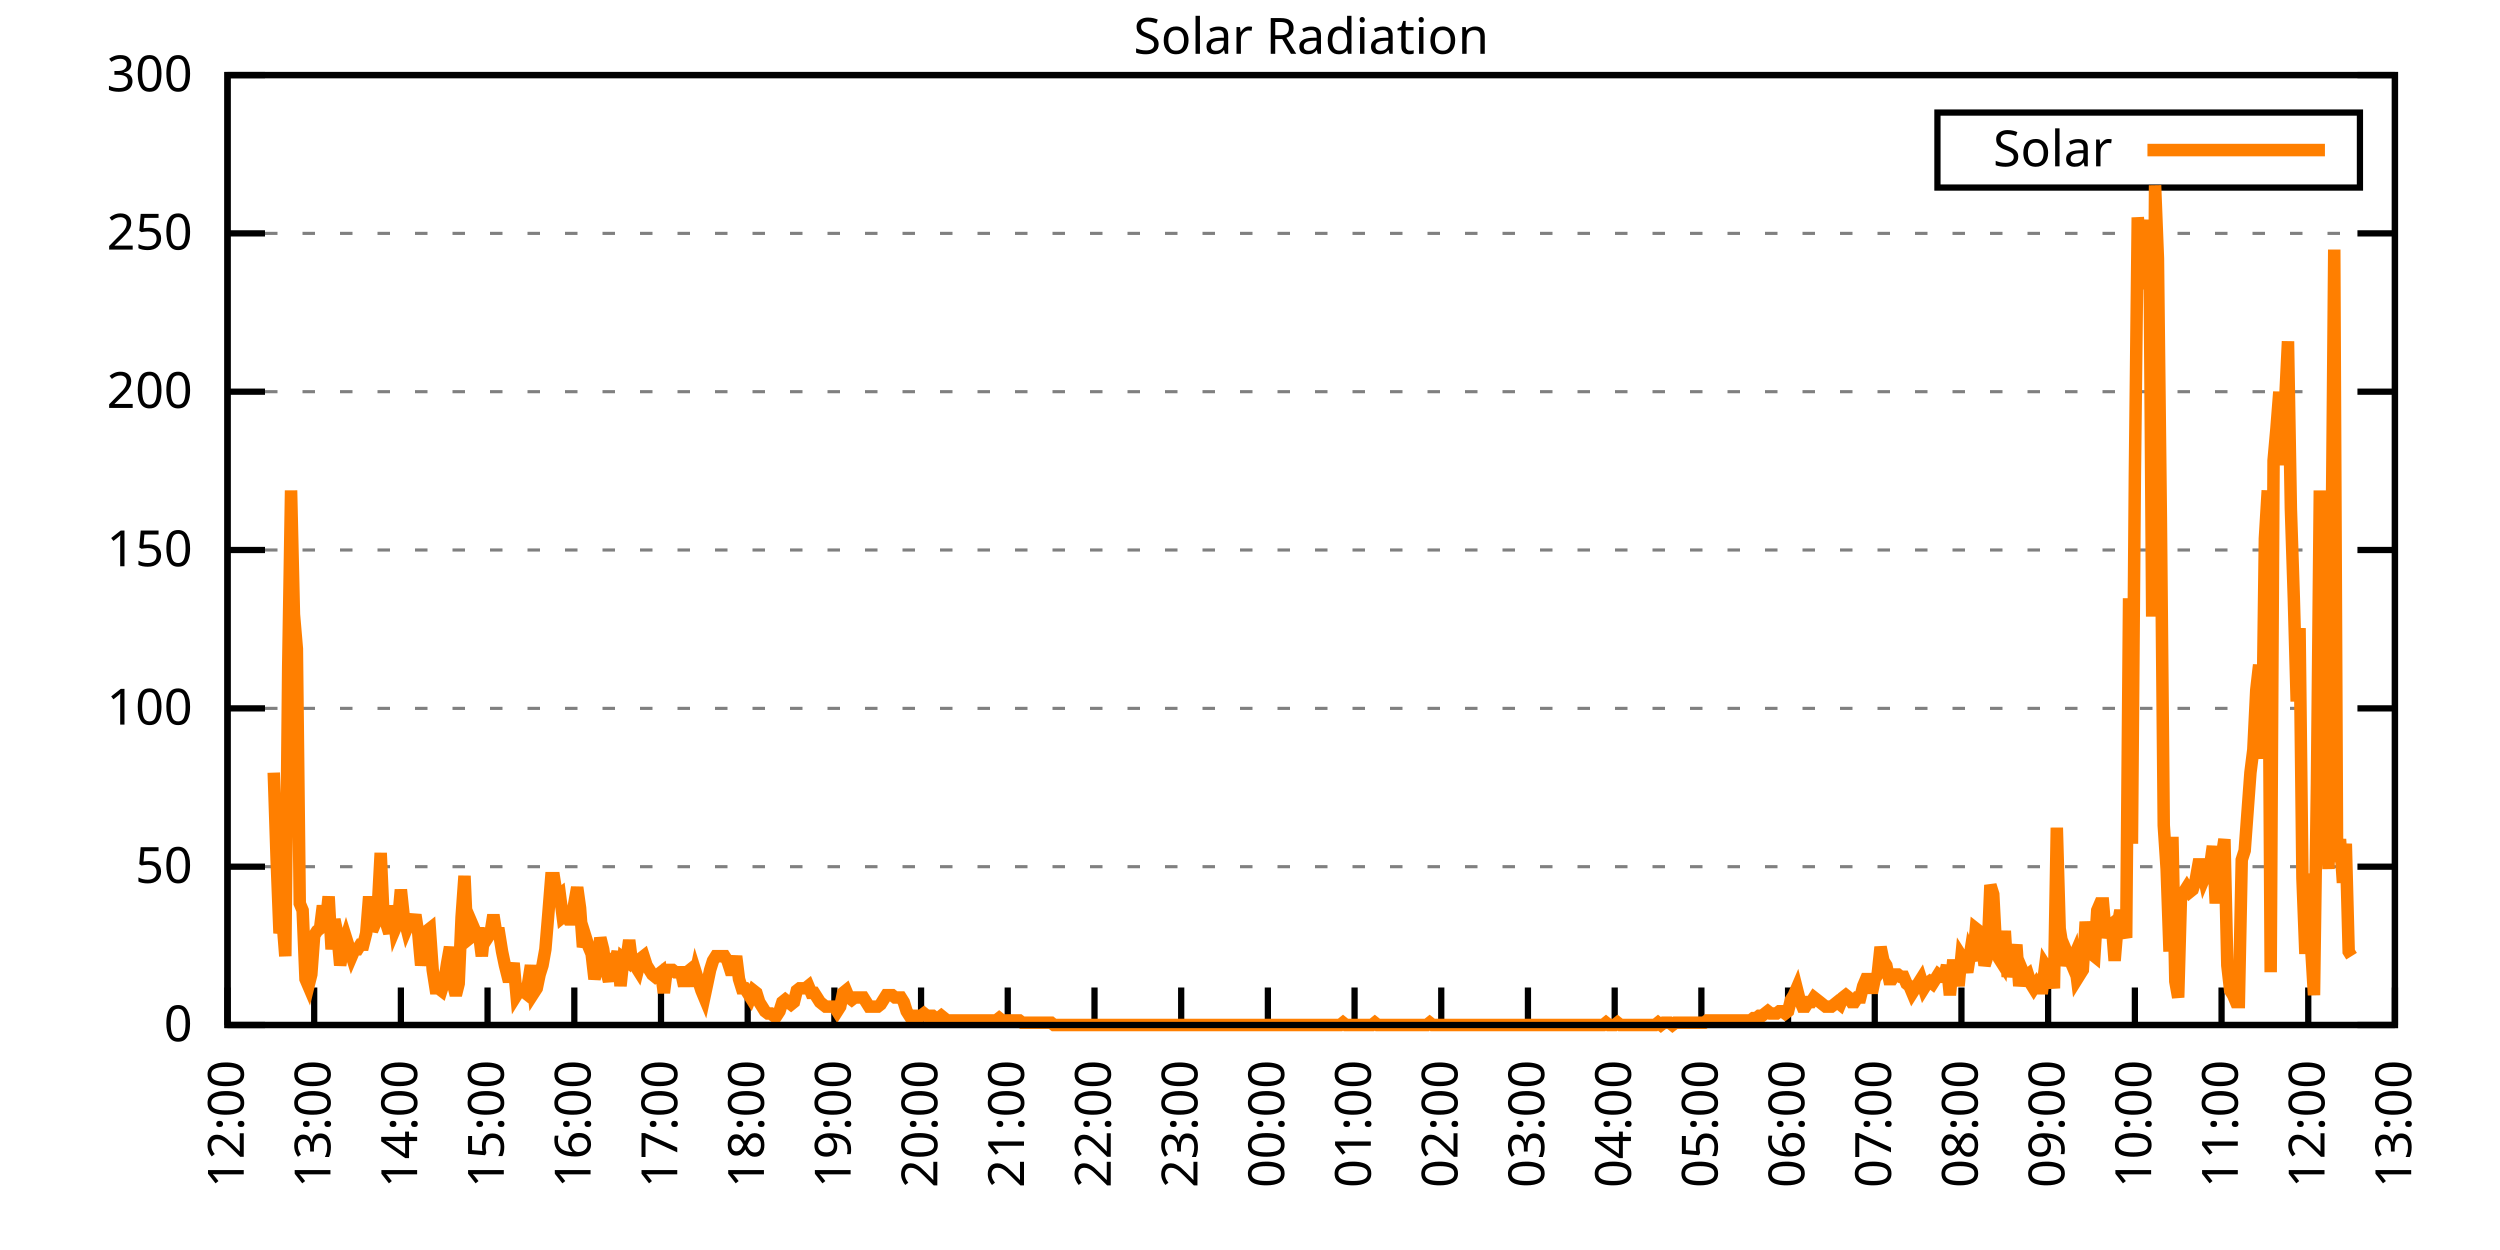
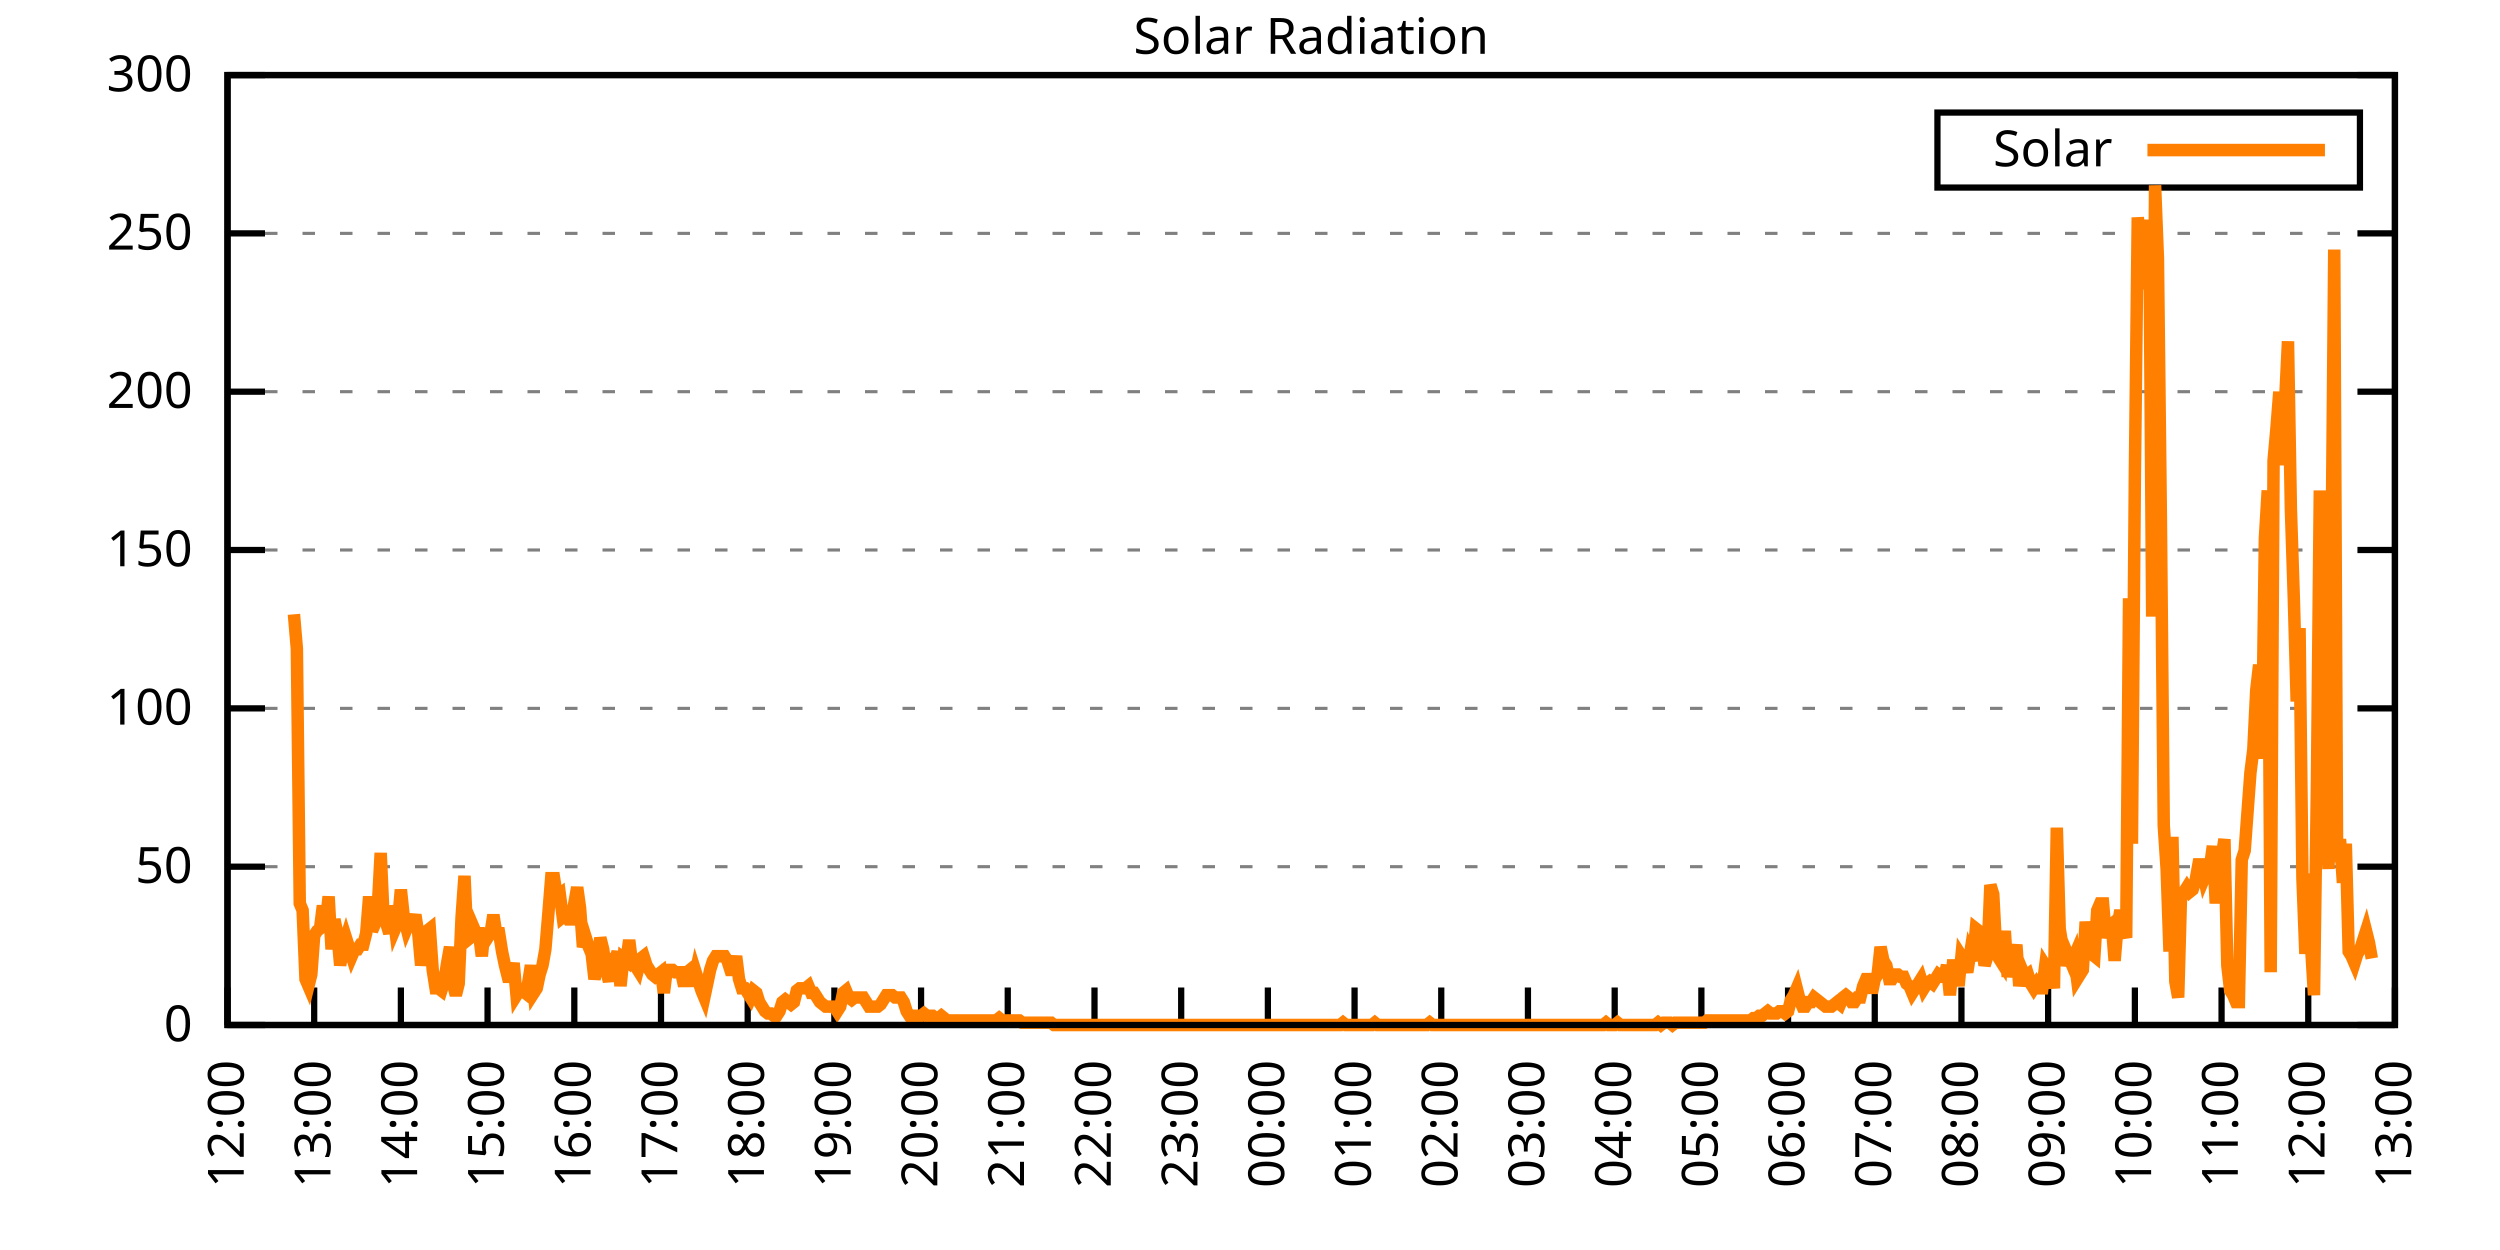
<svg xmlns="http://www.w3.org/2000/svg" xmlns:xlink="http://www.w3.org/1999/xlink" width="400" height="200" viewBox="0 0 400 200">
  <g id="gnuplot_canvas">
    <rect x="0" y="0" width="400" height="200" fill="none" />
    <defs>
      <circle id="gpDot" r="0.5" stroke-width="0.5" stroke="currentColor" />
      <path id="gpPt0" stroke-width="0.333" stroke="currentColor" d="M-1,0 h2 M0,-1 v2" />
      <path id="gpPt1" stroke-width="0.333" stroke="currentColor" d="M-1,-1 L1,1 M1,-1 L-1,1" />
      <path id="gpPt2" stroke-width="0.333" stroke="currentColor" d="M-1,0 L1,0 M0,-1 L0,1 M-1,-1 L1,1 M-1,1 L1,-1" />
      <rect id="gpPt3" stroke-width="0.333" stroke="currentColor" x="-1" y="-1" width="2" height="2" />
      <rect id="gpPt4" stroke-width="0.333" stroke="currentColor" fill="currentColor" x="-1" y="-1" width="2" height="2" />
      <circle id="gpPt5" stroke-width="0.333" stroke="currentColor" cx="0" cy="0" r="1" />
      <use xlink:href="#gpPt5" id="gpPt6" fill="currentColor" stroke="none" />
      <path id="gpPt7" stroke-width="0.333" stroke="currentColor" d="M0,-1.33 L-1.33,0.67 L1.33,0.67 z" />
      <use xlink:href="#gpPt7" id="gpPt8" fill="currentColor" stroke="none" />
      <use xlink:href="#gpPt7" id="gpPt9" stroke="currentColor" transform="rotate(180)" />
      <use xlink:href="#gpPt9" id="gpPt10" fill="currentColor" stroke="none" />
      <use xlink:href="#gpPt3" id="gpPt11" stroke="currentColor" transform="rotate(45)" />
      <use xlink:href="#gpPt11" id="gpPt12" fill="currentColor" stroke="none" />
      <path id="gpPt13" stroke-width="0.333" stroke="currentColor" d="M0,1.330 L1.265,0.411 L0.782,-1.067 L-0.782,-1.076 L-1.265,0.411 z" />
      <use xlink:href="#gpPt13" id="gpPt14" fill="currentColor" stroke="none" />
      <filter id="textbox" filterUnits="objectBoundingBox" x="0" y="0" height="1" width="1">
        <feFlood flood-color="white" flood-opacity="1" result="bgnd" />
        <feComposite in="SourceGraphic" in2="bgnd" operator="atop" />
      </filter>
      <filter id="greybox" filterUnits="objectBoundingBox" x="0" y="0" height="1" width="1">
        <feFlood flood-color="lightgrey" flood-opacity="1" result="grey" />
        <feComposite in="SourceGraphic" in2="grey" operator="atop" />
      </filter>
    </defs>
    <g fill="none" color="white" stroke="currentColor" stroke-width="1.00" stroke-linecap="butt" stroke-linejoin="miter">
</g>
    <g fill="none" color="black" stroke="currentColor" stroke-width="1.00" stroke-linecap="butt" stroke-linejoin="miter">
      <g stroke="none" shape-rendering="crispEdges">
        <polygon fill="rgb(255, 255, 255)" points="36.40,164.00 383.18,164.00 383.18,12.02 36.40,12.02 " />
      </g>
    </g>
    <g fill="none" color="black" stroke="currentColor" stroke-width="1.00" stroke-linecap="butt" stroke-linejoin="miter">
</g>
    <g fill="none" color="black" stroke="black" stroke-width="0.50" stroke-linecap="butt" stroke-linejoin="miter">
</g>
    <g fill="none" color="gray" stroke="currentColor" stroke-width="0.50" stroke-linecap="butt" stroke-linejoin="miter">
      <path stroke="gray" stroke-dasharray="2,4" class="gridline" d="M36.40,164.00 L383.19,164.00  " />
    </g>
    <g fill="none" color="gray" stroke="gray" stroke-width="1.00" stroke-linecap="butt" stroke-linejoin="miter">
</g>
    <g fill="none" color="black" stroke="currentColor" stroke-width="1.00" stroke-linecap="butt" stroke-linejoin="miter">
      <path stroke="black" d="M36.40,164.00 L42.40,164.00 M383.19,164.00 L377.19,164.00  " />
      <g transform="translate(30.80,166.60)" stroke="none" fill="black" font-family="Sans" font-size="8.00" text-anchor="end">
        <text>
          <tspan font-family="Sans"> 0</tspan>
        </text>
      </g>
    </g>
    <g fill="none" color="black" stroke="currentColor" stroke-width="1.00" stroke-linecap="butt" stroke-linejoin="miter">
</g>
    <g fill="none" color="black" stroke="black" stroke-width="0.50" stroke-linecap="butt" stroke-linejoin="miter">
</g>
    <g fill="none" color="gray" stroke="currentColor" stroke-width="0.50" stroke-linecap="butt" stroke-linejoin="miter">
      <path stroke="gray" stroke-dasharray="2,4" class="gridline" d="M36.40,138.67 L383.19,138.67  " />
    </g>
    <g fill="none" color="gray" stroke="gray" stroke-width="1.00" stroke-linecap="butt" stroke-linejoin="miter">
</g>
    <g fill="none" color="black" stroke="currentColor" stroke-width="1.00" stroke-linecap="butt" stroke-linejoin="miter">
      <path stroke="black" d="M36.40,138.67 L42.40,138.67 M383.19,138.67 L377.19,138.67  " />
      <g transform="translate(30.80,141.27)" stroke="none" fill="black" font-family="Sans" font-size="8.00" text-anchor="end">
        <text>
          <tspan font-family="Sans"> 50</tspan>
        </text>
      </g>
    </g>
    <g fill="none" color="black" stroke="currentColor" stroke-width="1.00" stroke-linecap="butt" stroke-linejoin="miter">
</g>
    <g fill="none" color="black" stroke="black" stroke-width="0.50" stroke-linecap="butt" stroke-linejoin="miter">
</g>
    <g fill="none" color="gray" stroke="currentColor" stroke-width="0.50" stroke-linecap="butt" stroke-linejoin="miter">
      <path stroke="gray" stroke-dasharray="2,4" class="gridline" d="M36.40,113.34 L383.19,113.34  " />
    </g>
    <g fill="none" color="gray" stroke="gray" stroke-width="1.00" stroke-linecap="butt" stroke-linejoin="miter">
</g>
    <g fill="none" color="black" stroke="currentColor" stroke-width="1.00" stroke-linecap="butt" stroke-linejoin="miter">
      <path stroke="black" d="M36.40,113.34 L42.40,113.34 M383.19,113.34 L377.19,113.34  " />
      <g transform="translate(30.80,115.94)" stroke="none" fill="black" font-family="Sans" font-size="8.00" text-anchor="end">
        <text>
          <tspan font-family="Sans"> 100</tspan>
        </text>
      </g>
    </g>
    <g fill="none" color="black" stroke="currentColor" stroke-width="1.00" stroke-linecap="butt" stroke-linejoin="miter">
</g>
    <g fill="none" color="black" stroke="black" stroke-width="0.50" stroke-linecap="butt" stroke-linejoin="miter">
</g>
    <g fill="none" color="gray" stroke="currentColor" stroke-width="0.50" stroke-linecap="butt" stroke-linejoin="miter">
      <path stroke="gray" stroke-dasharray="2,4" class="gridline" d="M36.40,88.00 L383.19,88.00  " />
    </g>
    <g fill="none" color="gray" stroke="gray" stroke-width="1.00" stroke-linecap="butt" stroke-linejoin="miter">
</g>
    <g fill="none" color="black" stroke="currentColor" stroke-width="1.00" stroke-linecap="butt" stroke-linejoin="miter">
      <path stroke="black" d="M36.40,88.00 L42.40,88.00 M383.19,88.00 L377.19,88.00  " />
      <g transform="translate(30.80,90.60)" stroke="none" fill="black" font-family="Sans" font-size="8.00" text-anchor="end">
        <text>
          <tspan font-family="Sans"> 150</tspan>
        </text>
      </g>
    </g>
    <g fill="none" color="black" stroke="currentColor" stroke-width="1.00" stroke-linecap="butt" stroke-linejoin="miter">
</g>
    <g fill="none" color="black" stroke="black" stroke-width="0.50" stroke-linecap="butt" stroke-linejoin="miter">
</g>
    <g fill="none" color="gray" stroke="currentColor" stroke-width="0.50" stroke-linecap="butt" stroke-linejoin="miter">
      <path stroke="gray" stroke-dasharray="2,4" class="gridline" d="M36.40,62.67 L383.19,62.67  " />
    </g>
    <g fill="none" color="gray" stroke="gray" stroke-width="1.00" stroke-linecap="butt" stroke-linejoin="miter">
</g>
    <g fill="none" color="black" stroke="currentColor" stroke-width="1.00" stroke-linecap="butt" stroke-linejoin="miter">
      <path stroke="black" d="M36.40,62.67 L42.40,62.67 M383.19,62.67 L377.19,62.67  " />
      <g transform="translate(30.80,65.27)" stroke="none" fill="black" font-family="Sans" font-size="8.00" text-anchor="end">
        <text>
          <tspan font-family="Sans"> 200</tspan>
        </text>
      </g>
    </g>
    <g fill="none" color="black" stroke="currentColor" stroke-width="1.00" stroke-linecap="butt" stroke-linejoin="miter">
</g>
    <g fill="none" color="black" stroke="black" stroke-width="0.50" stroke-linecap="butt" stroke-linejoin="miter">
</g>
    <g fill="none" color="gray" stroke="currentColor" stroke-width="0.50" stroke-linecap="butt" stroke-linejoin="miter">
      <path stroke="gray" stroke-dasharray="2,4" class="gridline" d="M36.40,37.34 L383.19,37.34  " />
    </g>
    <g fill="none" color="gray" stroke="gray" stroke-width="1.00" stroke-linecap="butt" stroke-linejoin="miter">
</g>
    <g fill="none" color="black" stroke="currentColor" stroke-width="1.00" stroke-linecap="butt" stroke-linejoin="miter">
      <path stroke="black" d="M36.40,37.34 L42.40,37.34 M383.19,37.34 L377.19,37.34  " />
      <g transform="translate(30.80,39.94)" stroke="none" fill="black" font-family="Sans" font-size="8.00" text-anchor="end">
        <text>
          <tspan font-family="Sans"> 250</tspan>
        </text>
      </g>
    </g>
    <g fill="none" color="black" stroke="currentColor" stroke-width="1.00" stroke-linecap="butt" stroke-linejoin="miter">
</g>
    <g fill="none" color="black" stroke="black" stroke-width="0.50" stroke-linecap="butt" stroke-linejoin="miter">
</g>
    <g fill="none" color="gray" stroke="currentColor" stroke-width="0.50" stroke-linecap="butt" stroke-linejoin="miter">
      <path stroke="gray" stroke-dasharray="2,4" class="gridline" d="M36.40,12.01 L383.19,12.01  " />
    </g>
    <g fill="none" color="gray" stroke="gray" stroke-width="1.00" stroke-linecap="butt" stroke-linejoin="miter">
</g>
    <g fill="none" color="black" stroke="currentColor" stroke-width="1.00" stroke-linecap="butt" stroke-linejoin="miter">
      <path stroke="black" d="M36.40,12.01 L42.40,12.01 M383.19,12.01 L377.19,12.01  " />
      <g transform="translate(30.80,14.61)" stroke="none" fill="black" font-family="Sans" font-size="8.00" text-anchor="end">
        <text>
          <tspan font-family="Sans"> 300</tspan>
        </text>
      </g>
    </g>
    <g fill="none" color="black" stroke="currentColor" stroke-width="1.00" stroke-linecap="butt" stroke-linejoin="miter">
      <path stroke="black" d="M36.40,164.00 L36.40,158.00  " />
      <g transform="translate(39.00,169.60) rotate(270.00)" stroke="none" fill="black" font-family="Sans" font-size="8.00" text-anchor="end">
        <text>
          <tspan font-family="Sans">12:00</tspan>
        </text>
      </g>
    </g>
    <g fill="none" color="black" stroke="currentColor" stroke-width="1.00" stroke-linecap="butt" stroke-linejoin="miter">
      <path stroke="black" d="M50.27,164.00 L50.27,158.00  " />
      <g transform="translate(52.87,169.60) rotate(270.00)" stroke="none" fill="black" font-family="Sans" font-size="8.00" text-anchor="end">
        <text>
          <tspan font-family="Sans">13:00</tspan>
        </text>
      </g>
    </g>
    <g fill="none" color="black" stroke="currentColor" stroke-width="1.00" stroke-linecap="butt" stroke-linejoin="miter">
      <path stroke="black" d="M64.14,164.00 L64.14,158.00  " />
      <g transform="translate(66.74,169.60) rotate(270.00)" stroke="none" fill="black" font-family="Sans" font-size="8.00" text-anchor="end">
        <text>
          <tspan font-family="Sans">14:00</tspan>
        </text>
      </g>
    </g>
    <g fill="none" color="black" stroke="currentColor" stroke-width="1.00" stroke-linecap="butt" stroke-linejoin="miter">
      <path stroke="black" d="M78.01,164.00 L78.01,158.00  " />
      <g transform="translate(80.61,169.60) rotate(270.00)" stroke="none" fill="black" font-family="Sans" font-size="8.00" text-anchor="end">
        <text>
          <tspan font-family="Sans">15:00</tspan>
        </text>
      </g>
    </g>
    <g fill="none" color="black" stroke="currentColor" stroke-width="1.00" stroke-linecap="butt" stroke-linejoin="miter">
      <path stroke="black" d="M91.89,164.00 L91.89,158.00  " />
      <g transform="translate(94.49,169.60) rotate(270.00)" stroke="none" fill="black" font-family="Sans" font-size="8.00" text-anchor="end">
        <text>
          <tspan font-family="Sans">16:00</tspan>
        </text>
      </g>
    </g>
    <g fill="none" color="black" stroke="currentColor" stroke-width="1.00" stroke-linecap="butt" stroke-linejoin="miter">
      <path stroke="black" d="M105.76,164.00 L105.76,158.00  " />
      <g transform="translate(108.36,169.60) rotate(270.00)" stroke="none" fill="black" font-family="Sans" font-size="8.00" text-anchor="end">
        <text>
          <tspan font-family="Sans">17:00</tspan>
        </text>
      </g>
    </g>
    <g fill="none" color="black" stroke="currentColor" stroke-width="1.00" stroke-linecap="butt" stroke-linejoin="miter">
      <path stroke="black" d="M119.63,164.00 L119.63,158.00  " />
      <g transform="translate(122.23,169.60) rotate(270.00)" stroke="none" fill="black" font-family="Sans" font-size="8.00" text-anchor="end">
        <text>
          <tspan font-family="Sans">18:00</tspan>
        </text>
      </g>
    </g>
    <g fill="none" color="black" stroke="currentColor" stroke-width="1.00" stroke-linecap="butt" stroke-linejoin="miter">
      <path stroke="black" d="M133.50,164.00 L133.50,158.00  " />
      <g transform="translate(136.10,169.60) rotate(270.00)" stroke="none" fill="black" font-family="Sans" font-size="8.00" text-anchor="end">
        <text>
          <tspan font-family="Sans">19:00</tspan>
        </text>
      </g>
    </g>
    <g fill="none" color="black" stroke="currentColor" stroke-width="1.00" stroke-linecap="butt" stroke-linejoin="miter">
      <path stroke="black" d="M147.37,164.00 L147.37,158.00  " />
      <g transform="translate(149.97,169.60) rotate(270.00)" stroke="none" fill="black" font-family="Sans" font-size="8.00" text-anchor="end">
        <text>
          <tspan font-family="Sans">20:00</tspan>
        </text>
      </g>
    </g>
    <g fill="none" color="black" stroke="currentColor" stroke-width="1.00" stroke-linecap="butt" stroke-linejoin="miter">
      <path stroke="black" d="M161.24,164.00 L161.24,158.00  " />
      <g transform="translate(163.84,169.60) rotate(270.00)" stroke="none" fill="black" font-family="Sans" font-size="8.00" text-anchor="end">
        <text>
          <tspan font-family="Sans">21:00</tspan>
        </text>
      </g>
    </g>
    <g fill="none" color="black" stroke="currentColor" stroke-width="1.00" stroke-linecap="butt" stroke-linejoin="miter">
      <path stroke="black" d="M175.12,164.00 L175.12,158.00  " />
      <g transform="translate(177.72,169.60) rotate(270.00)" stroke="none" fill="black" font-family="Sans" font-size="8.00" text-anchor="end">
        <text>
          <tspan font-family="Sans">22:00</tspan>
        </text>
      </g>
    </g>
    <g fill="none" color="black" stroke="currentColor" stroke-width="1.00" stroke-linecap="butt" stroke-linejoin="miter">
      <path stroke="black" d="M188.99,164.00 L188.99,158.00  " />
      <g transform="translate(191.59,169.60) rotate(270.00)" stroke="none" fill="black" font-family="Sans" font-size="8.00" text-anchor="end">
        <text>
          <tspan font-family="Sans">23:00</tspan>
        </text>
      </g>
    </g>
    <g fill="none" color="black" stroke="currentColor" stroke-width="1.00" stroke-linecap="butt" stroke-linejoin="miter">
      <path stroke="black" d="M202.86,164.00 L202.86,158.00  " />
      <g transform="translate(205.46,169.60) rotate(270.00)" stroke="none" fill="black" font-family="Sans" font-size="8.00" text-anchor="end">
        <text>
          <tspan font-family="Sans">00:00</tspan>
        </text>
      </g>
    </g>
    <g fill="none" color="black" stroke="currentColor" stroke-width="1.00" stroke-linecap="butt" stroke-linejoin="miter">
      <path stroke="black" d="M216.73,164.00 L216.73,158.00  " />
      <g transform="translate(219.33,169.60) rotate(270.00)" stroke="none" fill="black" font-family="Sans" font-size="8.00" text-anchor="end">
        <text>
          <tspan font-family="Sans">01:00</tspan>
        </text>
      </g>
    </g>
    <g fill="none" color="black" stroke="currentColor" stroke-width="1.00" stroke-linecap="butt" stroke-linejoin="miter">
      <path stroke="black" d="M230.60,164.00 L230.60,158.00  " />
      <g transform="translate(233.20,169.60) rotate(270.00)" stroke="none" fill="black" font-family="Sans" font-size="8.00" text-anchor="end">
        <text>
          <tspan font-family="Sans">02:00</tspan>
        </text>
      </g>
    </g>
    <g fill="none" color="black" stroke="currentColor" stroke-width="1.00" stroke-linecap="butt" stroke-linejoin="miter">
      <path stroke="black" d="M244.47,164.00 L244.47,158.00  " />
      <g transform="translate(247.07,169.60) rotate(270.00)" stroke="none" fill="black" font-family="Sans" font-size="8.00" text-anchor="end">
        <text>
          <tspan font-family="Sans">03:00</tspan>
        </text>
      </g>
    </g>
    <g fill="none" color="black" stroke="currentColor" stroke-width="1.00" stroke-linecap="butt" stroke-linejoin="miter">
      <path stroke="black" d="M258.35,164.00 L258.35,158.00  " />
      <g transform="translate(260.95,169.60) rotate(270.00)" stroke="none" fill="black" font-family="Sans" font-size="8.00" text-anchor="end">
        <text>
          <tspan font-family="Sans">04:00</tspan>
        </text>
      </g>
    </g>
    <g fill="none" color="black" stroke="currentColor" stroke-width="1.00" stroke-linecap="butt" stroke-linejoin="miter">
      <path stroke="black" d="M272.22,164.00 L272.22,158.00  " />
      <g transform="translate(274.82,169.60) rotate(270.00)" stroke="none" fill="black" font-family="Sans" font-size="8.00" text-anchor="end">
        <text>
          <tspan font-family="Sans">05:00</tspan>
        </text>
      </g>
    </g>
    <g fill="none" color="black" stroke="currentColor" stroke-width="1.00" stroke-linecap="butt" stroke-linejoin="miter">
      <path stroke="black" d="M286.09,164.00 L286.09,158.00  " />
      <g transform="translate(288.69,169.60) rotate(270.00)" stroke="none" fill="black" font-family="Sans" font-size="8.00" text-anchor="end">
        <text>
          <tspan font-family="Sans">06:00</tspan>
        </text>
      </g>
    </g>
    <g fill="none" color="black" stroke="currentColor" stroke-width="1.00" stroke-linecap="butt" stroke-linejoin="miter">
      <path stroke="black" d="M299.96,164.00 L299.96,158.00  " />
      <g transform="translate(302.56,169.60) rotate(270.00)" stroke="none" fill="black" font-family="Sans" font-size="8.00" text-anchor="end">
        <text>
          <tspan font-family="Sans">07:00</tspan>
        </text>
      </g>
    </g>
    <g fill="none" color="black" stroke="currentColor" stroke-width="1.00" stroke-linecap="butt" stroke-linejoin="miter">
      <path stroke="black" d="M313.83,164.00 L313.83,158.00  " />
      <g transform="translate(316.43,169.60) rotate(270.00)" stroke="none" fill="black" font-family="Sans" font-size="8.00" text-anchor="end">
        <text>
          <tspan font-family="Sans">08:00</tspan>
        </text>
      </g>
    </g>
    <g fill="none" color="black" stroke="currentColor" stroke-width="1.00" stroke-linecap="butt" stroke-linejoin="miter">
      <path stroke="black" d="M327.70,164.00 L327.70,158.00  " />
      <g transform="translate(330.30,169.60) rotate(270.00)" stroke="none" fill="black" font-family="Sans" font-size="8.00" text-anchor="end">
        <text>
          <tspan font-family="Sans">09:00</tspan>
        </text>
      </g>
    </g>
    <g fill="none" color="black" stroke="currentColor" stroke-width="1.00" stroke-linecap="butt" stroke-linejoin="miter">
      <path stroke="black" d="M341.58,164.00 L341.58,158.00  " />
      <g transform="translate(344.18,169.60) rotate(270.00)" stroke="none" fill="black" font-family="Sans" font-size="8.00" text-anchor="end">
        <text>
          <tspan font-family="Sans">10:00</tspan>
        </text>
      </g>
    </g>
    <g fill="none" color="black" stroke="currentColor" stroke-width="1.00" stroke-linecap="butt" stroke-linejoin="miter">
      <path stroke="black" d="M355.45,164.00 L355.45,158.00  " />
      <g transform="translate(358.05,169.60) rotate(270.00)" stroke="none" fill="black" font-family="Sans" font-size="8.00" text-anchor="end">
        <text>
          <tspan font-family="Sans">11:00</tspan>
        </text>
      </g>
    </g>
    <g fill="none" color="black" stroke="currentColor" stroke-width="1.00" stroke-linecap="butt" stroke-linejoin="miter">
      <path stroke="black" d="M369.32,164.00 L369.32,158.00  " />
      <g transform="translate(371.92,169.60) rotate(270.00)" stroke="none" fill="black" font-family="Sans" font-size="8.00" text-anchor="end">
        <text>
          <tspan font-family="Sans">12:00</tspan>
        </text>
      </g>
    </g>
    <g fill="none" color="black" stroke="currentColor" stroke-width="1.00" stroke-linecap="butt" stroke-linejoin="miter">
      <path stroke="black" d="M383.19,164.00 L383.19,158.00  " />
      <g transform="translate(385.79,169.60) rotate(270.00)" stroke="none" fill="black" font-family="Sans" font-size="8.00" text-anchor="end">
        <text>
          <tspan font-family="Sans">13:00</tspan>
        </text>
      </g>
    </g>
    <g fill="none" color="black" stroke="currentColor" stroke-width="1.00" stroke-linecap="butt" stroke-linejoin="miter">
</g>
    <g fill="none" color="black" stroke="currentColor" stroke-width="1.00" stroke-linecap="butt" stroke-linejoin="miter">
      <path stroke="black" d="M36.40,12.01 L36.40,164.00 L383.19,164.00 L383.19,12.01 L36.40,12.01 Z  " />
    </g>
    <g fill="none" color="black" stroke="currentColor" stroke-width="1.00" stroke-linecap="butt" stroke-linejoin="miter">
</g>
    <g fill="none" color="black" stroke="currentColor" stroke-width="1.00" stroke-linecap="butt" stroke-linejoin="miter">
      <path stroke="black" d="M309.99,30.01 L309.99,18.01 L377.59,18.01 L377.59,30.01 L309.99,30.01 Z  " />
    </g>
    <g id="Solar_Radiation_plot_1">
      <g fill="none" color="white" stroke="black" stroke-width="2.00" stroke-linecap="butt" stroke-linejoin="miter">
</g>
      <g fill="none" color="black" stroke="currentColor" stroke-width="2.00" stroke-linecap="butt" stroke-linejoin="miter">
        <g transform="translate(337.99,26.61)" stroke="none" fill="black" font-family="Sans" font-size="8.00" text-anchor="end">
          <text>
            <tspan font-family="Sans">Solar</tspan>
          </text>
        </g>
      </g>
      <g fill="none" color="black" stroke="currentColor" stroke-width="2.00" stroke-linecap="butt" stroke-linejoin="miter">
-         <path stroke="rgb(255, 127,   0)" d="M343.59,24.01 L371.99,24.01 M43.80,123.62 L44.26,137.57 L44.72,149.32 L45.19,147.11 L45.65,152.99 L46.11,106.74   L46.57,78.47 L47.03,98.29 L47.50,103.80 L47.96,144.55 L48.42,145.65 L48.88,156.66 L49.35,157.76 L49.81,155.92   L50.27,149.68 L50.73,148.95 L51.20,148.58 L51.66,144.91 L52.12,147.85 L52.58,143.44 L53.05,151.89 L53.51,147.11   L53.97,149.32 L54.43,154.46 L54.90,151.52 L55.36,150.05 L55.82,151.52 L56.28,152.99 L56.75,151.89 L57.21,151.89   L57.67,151.15 L58.13,151.15 L58.59,149.32 L59.06,143.44 L59.52,148.95 L59.98,147.85 L60.44,145.28 L60.91,136.47   L61.37,146.75 L61.83,147.85 L62.29,149.32 L62.76,144.91 L63.22,148.58 L63.68,147.48 L64.14,142.34 L64.61,146.75   L65.07,148.58 L65.53,147.48 L65.99,147.85 L66.46,146.38 L66.92,149.32 L67.38,154.46 L67.84,151.52 L68.30,148.95   L68.77,148.58 L69.23,155.19 L69.69,158.13 L70.15,158.13 L70.62,158.49 L71.08,157.03 L71.54,154.09 L72.00,151.52   L72.47,157.39 L72.93,159.23 L73.39,157.39 L73.85,146.75 L74.32,140.14 L74.78,150.42 L75.24,150.05 L75.70,148.22   L76.17,149.32 L76.63,149.32 L77.09,152.99 L77.55,148.58 L78.01,150.05 L78.48,149.32 L78.94,146.38 L79.40,149.32   L79.86,149.32 L80.33,152.25 L80.79,154.46 L81.25,156.29 L81.71,156.29 L82.18,154.09 L82.64,159.23 L83.10,158.49   L83.56,158.49 L84.03,158.86 L84.49,157.39 L84.95,154.46 L85.41,158.86 L85.88,158.13 L86.34,155.92 L86.80,154.46   L87.26,151.89 L87.72,146.38 L88.19,140.51 L88.65,140.51 L89.11,143.44 L89.57,143.08 L90.04,146.75 L90.50,146.38   L90.96,147.11 L91.42,147.11 L91.89,144.55 L92.35,141.98 L92.81,145.28 L93.27,151.52 L93.74,150.05 L94.20,151.52   L94.66,152.62 L95.12,156.66 L95.59,154.46 L96.05,150.05 L96.51,151.89 L96.97,155.19 L97.44,157.03 L97.90,152.62   L98.36,154.09 L98.82,152.25 L99.28,157.76 L99.75,153.35 L100.21,153.72 L100.67,150.42 L101.13,154.09 L101.60,154.46   L102.06,155.19 L102.52,153.35 L102.98,152.99 L103.45,154.46 L103.91,155.19 L104.37,155.92 L104.83,156.29 L105.30,155.92   L105.76,155.56 L106.22,158.86 L106.68,155.19 L107.15,155.19 L107.61,155.19 L108.07,155.56 L108.53,155.56 L108.99,155.56   L109.46,157.76 L109.92,155.56 L110.38,155.19 L110.84,157.76 L111.31,155.56 L111.77,157.03 L112.23,158.49 L112.69,159.60   L113.16,157.39 L113.62,155.19 L114.08,153.72 L114.54,152.99 L115.01,152.99 L115.47,152.99 L115.93,152.99 L116.39,153.72   L116.86,155.19 L117.32,155.19 L117.78,152.99 L118.24,156.66 L118.70,158.13 L119.17,158.13 L119.63,158.86 L120.09,159.60   L120.55,158.49 L121.02,158.86 L121.48,160.33 L121.94,161.06 L122.40,161.80 L122.87,162.16 L123.33,162.16 L123.79,162.53   L124.25,162.53 L124.72,161.80 L125.18,160.33 L125.64,159.96 L126.10,160.33 L126.57,160.70 L127.03,160.33 L127.49,158.49   L127.95,158.13 L128.41,158.13 L128.88,158.13 L129.34,157.76 L129.80,158.86 L130.26,158.86 L130.73,159.60 L131.19,160.33   L131.65,160.70 L132.11,161.06 L132.58,161.06 L133.04,161.06 L133.50,161.06 L133.96,161.80 L134.43,161.06 L134.89,158.86   L135.35,158.49 L135.81,159.60 L136.28,159.96 L136.74,159.60 L137.20,159.60 L137.66,159.60 L138.13,159.60 L138.59,160.33   L139.05,161.06 L139.51,161.06 L139.97,161.06 L140.44,161.06 L140.90,160.70 L141.36,159.96 L141.82,159.23 L142.29,159.23   L142.75,159.23 L143.21,159.60 L143.67,159.60 L144.14,159.60 L144.60,160.33 L145.06,161.80 L145.52,162.53 L145.99,162.53   L146.45,162.53 L146.91,162.53 L147.37,162.53 L147.84,162.16 L148.30,162.53 L148.76,162.53 L149.22,162.53 L149.68,162.90   L150.15,162.90 L150.61,162.53 L151.07,162.90 L151.53,163.27 L152.00,163.27 L152.46,163.27 L152.92,163.27 L153.38,163.27   L153.85,163.27 L154.31,163.27 L154.77,163.27 L155.23,163.27 L155.70,163.27 L156.16,163.27 L156.62,163.27 L157.08,163.27   L157.55,163.27 L158.01,163.27 L158.47,163.27 L158.93,163.27 L159.39,163.27 L159.86,162.90 L160.32,163.27 L160.78,163.27   L161.24,163.27 L161.71,163.27 L162.17,163.27 L162.63,163.27 L163.09,163.27 L163.56,163.63 L164.02,163.63 L164.48,163.63   L164.94,163.63 L165.41,163.63 L165.87,163.63 L166.33,163.63 L166.79,163.63 L167.26,163.63 L167.72,163.63 L168.18,163.63   L168.64,164.00 L169.10,164.00 L169.57,164.00 L170.03,164.00 L170.49,164.00 L170.95,164.00 L171.42,164.00 L171.88,164.00   L172.34,164.00 L172.80,164.00 L173.27,164.00 L173.73,164.00 L174.19,164.00 L174.65,164.00 L175.12,164.00 L175.58,164.00   L176.04,164.00 L176.50,164.00 L176.97,164.00 L177.43,164.00 L177.89,164.00 L178.35,164.00 L178.82,164.00 L179.28,164.00   L179.74,164.00 L180.20,164.00 L180.66,164.00 L181.13,164.00 L181.59,164.00 L182.05,164.00 L182.51,164.00 L182.98,164.00   L183.44,164.00 L183.90,164.00 L184.36,164.00 L184.83,164.00 L185.29,164.00 L185.75,164.00 L186.21,164.00 L186.68,164.00   L187.14,164.00 L187.60,164.00 L188.06,164.00 L188.53,164.00 L188.99,164.00 L189.45,164.00 L189.91,164.00 L190.37,164.00   L190.84,164.00 L191.30,164.00 L191.76,164.00 L192.22,164.00 L192.69,164.00 L193.15,164.00 L193.61,164.00 L194.07,164.00   L194.54,164.00 L195.00,164.00 L195.46,164.00 L195.92,164.00 L196.39,164.00 L196.85,164.00 L197.31,164.00 L197.77,164.00   L198.24,164.00 L198.70,164.00 L199.16,164.00 L199.62,164.00 L200.08,164.00 L200.55,164.00 L201.01,164.00 L201.47,164.00   L201.93,164.00 L202.40,164.00 L202.86,164.00 L203.32,164.00 L203.78,164.00 L204.25,164.00 L204.71,164.00 L205.17,164.00   L205.63,164.00 L206.10,164.00 L206.56,164.00 L207.02,164.00 L207.48,164.00 L207.95,164.00 L208.41,164.00 L208.87,164.00   L209.33,164.00 L209.80,164.00 L210.26,164.00 L210.72,164.00 L211.18,164.00 L211.64,164.00 L212.11,164.00 L212.57,164.00   L213.03,164.00 L213.49,164.00 L213.96,164.00 L214.42,164.00 L214.88,163.63 L215.34,164.00 L215.81,164.00 L216.27,164.00   L216.73,164.00 L217.19,164.00 L217.66,164.00 L218.12,164.00 L218.58,164.00 L219.04,164.00 L219.51,164.00 L219.97,163.63   L220.43,164.00 L220.89,164.00 L221.35,164.00 L221.82,164.00 L222.28,164.00 L222.74,164.00 L223.20,164.00 L223.67,164.00   L224.13,164.00 L224.59,164.00 L225.05,164.00 L225.52,164.00 L225.98,164.00 L226.44,164.00 L226.90,164.00 L227.37,164.00   L227.83,164.00 L228.29,164.00 L228.75,163.63 L229.22,164.00 L229.68,164.00 L230.14,164.00 L230.60,164.00 L231.06,164.00   L231.53,164.00 L231.99,164.00 L232.45,164.00 L232.91,164.00 L233.38,164.00 L233.84,164.00 L234.30,164.00 L234.76,164.00   L235.23,164.00 L235.69,164.00 L236.15,164.00 L236.61,164.00 L237.08,164.00 L237.54,164.00 L238.00,164.00 L238.46,164.00   L238.93,164.00 L239.39,164.00 L239.85,164.00 L240.31,164.00 L240.77,164.00 L241.24,164.00 L241.70,164.00 L242.16,164.00   L242.62,164.00 L243.09,164.00 L243.55,164.00 L244.01,164.00 L244.47,164.00 L244.94,164.00 L245.40,164.00 L245.86,164.00   L246.32,164.00 L246.79,164.00 L247.25,164.00 L247.71,164.00 L248.17,164.00 L248.64,164.00 L249.10,164.00 L249.56,164.00   L250.02,164.00 L250.49,164.00 L250.95,164.00 L251.41,164.00 L251.87,164.00 L252.33,164.00 L252.80,164.00 L253.26,164.00   L253.72,164.00 L254.18,164.00 L254.65,164.00 L255.11,164.00 L255.57,164.00 L256.03,164.00 L256.50,164.00 L256.96,163.63   L257.42,164.00 L257.88,164.00 L258.35,164.00 L258.81,163.63 L259.27,164.00 L259.73,164.00 L260.20,164.00 L260.66,164.00   L261.12,164.00 L261.58,164.00 L262.04,164.00 L262.51,164.00 L262.97,164.00 L263.43,164.00 L263.89,164.00 L264.36,164.00   L264.82,164.00 L265.28,163.63 L265.74,164.00 L266.21,163.63 L266.67,163.63 L267.13,163.63 L267.59,164.00 L268.06,163.63   L268.52,163.63 L268.98,163.63 L269.44,163.63 L269.91,163.63 L270.37,163.63 L270.83,163.63 L271.29,163.63 L271.75,163.63   L272.22,163.63 L272.68,163.63 L273.14,163.27 L273.60,163.27 L274.07,163.27 L274.53,163.27 L274.99,163.27 L275.45,163.27   L275.92,163.27 L276.38,163.27 L276.84,163.27 L277.30,163.27 L277.77,163.27 L278.23,163.27 L278.69,163.27 L279.15,163.27   L279.62,163.27 L280.08,163.27 L280.54,162.90 L281.00,162.90 L281.46,162.53 L281.93,162.53 L282.39,162.16 L282.85,161.80   L283.31,162.16 L283.78,162.16 L284.24,162.16 L284.70,161.80 L285.16,161.80 L285.63,162.16 L286.09,161.80 L286.55,159.96   L287.01,159.23 L287.48,158.13 L287.94,159.96 L288.40,161.06 L288.86,161.06 L289.33,160.33 L289.79,160.33 L290.25,159.60   L290.71,159.96 L291.18,160.33 L291.64,160.70 L292.10,161.06 L292.56,161.06 L293.02,161.06 L293.49,160.70 L293.95,160.33   L294.41,160.70 L294.87,159.60 L295.34,159.23 L295.80,159.60 L296.26,160.33 L296.72,160.33 L297.19,159.60 L297.65,159.60   L298.11,157.76 L298.57,156.66 L299.04,156.66 L299.50,158.86 L299.96,156.66 L300.42,155.92 L300.89,151.52 L301.35,153.72   L301.81,154.46 L302.27,156.66 L302.73,156.66 L303.20,155.92 L303.66,155.92 L304.12,156.29 L304.58,156.29 L305.05,157.39   L305.51,157.76 L305.97,158.86 L306.43,158.13 L306.90,157.39 L307.36,156.66 L307.82,158.13 L308.28,157.39 L308.75,157.03   L309.21,157.39 L309.67,156.66 L310.13,155.92 L310.60,156.29 L311.06,156.29 L311.52,154.46 L311.98,159.23 L312.44,154.46   L312.91,154.46 L313.37,157.76 L313.83,152.99 L314.29,153.72 L314.76,155.56 L315.22,152.62 L315.68,153.72 L316.14,148.58   L316.61,148.95 L317.07,150.79 L317.53,154.46 L317.99,152.99 L318.46,141.61 L318.92,143.08 L319.38,151.89 L319.84,153.35   L320.31,154.09 L320.77,148.95 L321.23,156.29 L321.69,153.72 L322.15,153.72 L322.62,151.15 L323.08,157.76 L323.54,155.19   L324.00,156.29 L324.47,155.92 L324.93,157.39 L325.39,158.13 L325.85,157.39 L326.32,158.13 L326.78,158.13 L327.24,154.46   L327.70,155.19 L328.17,154.82 L328.63,158.13 L329.09,132.43 L329.55,148.58 L330.02,151.52 L330.48,154.46 L330.94,152.99   L331.40,154.09 L331.87,152.99 L332.33,156.66 L332.79,155.92 L333.25,155.19 L333.71,147.48 L334.18,151.52 L334.64,152.62   L335.10,152.99 L335.56,145.65 L336.03,144.55 L336.49,144.55 L336.95,150.05 L337.41,148.22 L337.88,147.85 L338.34,153.72   L338.80,148.22 L339.26,145.65 L339.73,148.58 L340.19,150.05 L340.65,95.72 L341.11,135.00 L341.58,75.90 L342.04,34.79   L342.50,39.19 L342.96,46.17 L343.42,44.33 L343.89,35.16 L344.35,98.66 L344.81,29.65 L345.27,41.40 L345.74,82.88   L346.20,132.06 L346.66,139.04 L347.12,152.25 L347.59,133.90 L348.05,157.03 L348.51,159.60 L348.97,143.08 L349.44,142.71   L349.90,141.98 L350.36,142.71 L350.82,142.34 L351.29,140.87 L351.75,138.30 L352.21,138.30 L352.67,140.51 L353.13,139.41   L353.60,138.67 L354.06,135.37 L354.52,144.55 L354.98,137.57 L355.45,137.20 L355.91,134.27 L356.37,154.46 L356.83,158.49   L357.30,159.23 L357.76,160.33 L358.22,160.33 L358.68,137.57 L359.15,136.10 L359.61,129.86 L360.07,123.62 L360.53,119.95   L361.00,110.41 L361.46,106.37 L361.92,121.42 L362.38,86.18 L362.84,78.47 L363.31,155.56 L363.77,73.70 L364.23,68.56   L364.69,62.69 L365.16,74.43 L365.62,64.16 L366.08,54.61 L366.54,81.41 L367.01,95.72 L367.47,112.24 L367.93,100.50   L368.39,140.51 L368.86,152.62 L369.32,139.77 L369.78,151.52 L370.24,159.23 L370.71,125.46 L371.17,78.47 L371.63,123.62   L372.09,126.93 L372.56,139.04 L373.02,92.42 L373.48,39.93 L373.94,137.94 L374.40,134.27 L374.87,141.24 L375.33,135.00   L375.79,152.25 L376.25,152.99  " />
+         <path stroke="rgb(255, 127,   0)" d="M343.59,24.01 L371.99,24.01 M47.03,98.29 L47.50,103.80 L47.96,144.55 L48.42,145.65 L48.88,156.66 L49.35,157.76   L49.81,155.92 L50.27,149.68 L50.73,148.95 L51.20,148.58 L51.66,144.91 L52.12,147.85 L52.58,143.44 L53.05,151.89   L53.51,147.11 L53.97,149.32 L54.43,154.46 L54.90,151.52 L55.36,150.05 L55.82,151.52 L56.28,152.99 L56.75,151.89   L57.21,151.89 L57.67,151.15 L58.13,151.15 L58.59,149.32 L59.06,143.44 L59.52,148.95 L59.98,147.85 L60.44,145.28   L60.91,136.47 L61.37,146.75 L61.83,147.85 L62.29,149.32 L62.76,144.91 L63.22,148.58 L63.68,147.48 L64.14,142.34   L64.61,146.75 L65.07,148.58 L65.53,147.48 L65.99,147.85 L66.46,146.38 L66.92,149.32 L67.38,154.46 L67.84,151.52   L68.30,148.95 L68.77,148.58 L69.23,155.19 L69.69,158.13 L70.15,158.13 L70.62,158.49 L71.08,157.03 L71.54,154.09   L72.00,151.52 L72.47,157.39 L72.93,159.23 L73.39,157.39 L73.85,146.75 L74.32,140.14 L74.78,150.42 L75.24,150.05   L75.70,148.22 L76.17,149.32 L76.63,149.32 L77.09,152.99 L77.55,148.58 L78.01,150.05 L78.48,149.32 L78.94,146.38   L79.40,149.32 L79.86,149.32 L80.33,152.25 L80.79,154.46 L81.25,156.29 L81.71,156.29 L82.18,154.09 L82.64,159.23   L83.10,158.49 L83.56,158.49 L84.03,158.86 L84.49,157.39 L84.95,154.46 L85.41,158.86 L85.88,158.13 L86.34,155.92   L86.80,154.46 L87.26,151.89 L87.72,146.38 L88.19,140.51 L88.65,140.51 L89.11,143.44 L89.57,143.08 L90.04,146.75   L90.50,146.38 L90.96,147.11 L91.42,147.11 L91.89,144.55 L92.35,141.98 L92.81,145.28 L93.27,151.52 L93.74,150.05   L94.20,151.52 L94.66,152.62 L95.12,156.66 L95.59,154.46 L96.05,150.05 L96.51,151.89 L96.97,155.19 L97.44,157.03   L97.90,152.62 L98.36,154.09 L98.82,152.25 L99.28,157.76 L99.75,153.35 L100.21,153.72 L100.67,150.42 L101.13,154.09   L101.60,154.46 L102.06,155.19 L102.52,153.35 L102.98,152.99 L103.45,154.46 L103.91,155.19 L104.37,155.92 L104.83,156.29   L105.30,155.92 L105.76,155.56 L106.22,158.86 L106.68,155.19 L107.15,155.19 L107.61,155.19 L108.07,155.56 L108.53,155.56   L108.99,155.56 L109.46,157.76 L109.92,155.56 L110.38,155.19 L110.84,157.76 L111.31,155.56 L111.77,157.03 L112.23,158.49   L112.69,159.60 L113.16,157.39 L113.62,155.19 L114.08,153.72 L114.54,152.99 L115.01,152.99 L115.47,152.99 L115.93,152.99   L116.39,153.72 L116.86,155.19 L117.32,155.19 L117.78,152.99 L118.24,156.66 L118.70,158.13 L119.17,158.13 L119.63,158.86   L120.09,159.60 L120.55,158.49 L121.02,158.86 L121.48,160.33 L121.94,161.06 L122.40,161.80 L122.87,162.16 L123.33,162.16   L123.79,162.53 L124.25,162.53 L124.72,161.80 L125.18,160.33 L125.64,159.96 L126.10,160.33 L126.57,160.70 L127.03,160.33   L127.49,158.49 L127.95,158.13 L128.41,158.13 L128.88,158.13 L129.34,157.76 L129.80,158.86 L130.26,158.86 L130.73,159.60   L131.19,160.33 L131.65,160.70 L132.11,161.06 L132.58,161.06 L133.04,161.06 L133.50,161.06 L133.96,161.80 L134.43,161.06   L134.89,158.86 L135.35,158.49 L135.81,159.60 L136.28,159.96 L136.74,159.60 L137.20,159.60 L137.66,159.60 L138.13,159.60   L138.59,160.33 L139.05,161.06 L139.51,161.06 L139.97,161.06 L140.44,161.06 L140.90,160.70 L141.36,159.96 L141.82,159.23   L142.29,159.23 L142.75,159.23 L143.21,159.60 L143.67,159.60 L144.14,159.60 L144.60,160.33 L145.06,161.80 L145.52,162.53   L145.99,162.53 L146.45,162.53 L146.91,162.53 L147.37,162.53 L147.84,162.16 L148.30,162.53 L148.76,162.53 L149.22,162.53   L149.68,162.90 L150.15,162.90 L150.61,162.53 L151.07,162.90 L151.53,163.27 L152.00,163.27 L152.46,163.27 L152.92,163.27   L153.38,163.27 L153.85,163.27 L154.31,163.27 L154.77,163.27 L155.23,163.27 L155.70,163.27 L156.16,163.27 L156.62,163.27   L157.08,163.27 L157.55,163.27 L158.01,163.27 L158.47,163.27 L158.93,163.27 L159.39,163.27 L159.86,162.90 L160.32,163.27   L160.78,163.27 L161.24,163.27 L161.71,163.27 L162.17,163.27 L162.63,163.27 L163.09,163.27 L163.56,163.63 L164.02,163.63   L164.48,163.63 L164.94,163.63 L165.41,163.63 L165.87,163.63 L166.33,163.63 L166.79,163.63 L167.26,163.63 L167.72,163.63   L168.18,163.63 L168.64,164.00 L169.10,164.00 L169.57,164.00 L170.03,164.00 L170.49,164.00 L170.95,164.00 L171.42,164.00   L171.88,164.00 L172.34,164.00 L172.80,164.00 L173.27,164.00 L173.73,164.00 L174.19,164.00 L174.65,164.00 L175.12,164.00   L175.58,164.00 L176.04,164.00 L176.50,164.00 L176.97,164.00 L177.43,164.00 L177.89,164.00 L178.35,164.00 L178.82,164.00   L179.28,164.00 L179.74,164.00 L180.20,164.00 L180.66,164.00 L181.13,164.00 L181.59,164.00 L182.05,164.00 L182.51,164.00   L182.98,164.00 L183.44,164.00 L183.90,164.00 L184.36,164.00 L184.83,164.00 L185.29,164.00 L185.75,164.00 L186.21,164.00   L186.68,164.00 L187.14,164.00 L187.60,164.00 L188.06,164.00 L188.53,164.00 L188.99,164.00 L189.45,164.00 L189.91,164.00   L190.37,164.00 L190.84,164.00 L191.30,164.00 L191.76,164.00 L192.22,164.00 L192.69,164.00 L193.15,164.00 L193.61,164.00   L194.07,164.00 L194.54,164.00 L195.00,164.00 L195.46,164.00 L195.92,164.00 L196.39,164.00 L196.85,164.00 L197.31,164.00   L197.77,164.00 L198.24,164.00 L198.70,164.00 L199.16,164.00 L199.62,164.00 L200.08,164.00 L200.55,164.00 L201.01,164.00   L201.47,164.00 L201.93,164.00 L202.40,164.00 L202.86,164.00 L203.32,164.00 L203.78,164.00 L204.25,164.00 L204.71,164.00   L205.17,164.00 L205.63,164.00 L206.10,164.00 L206.56,164.00 L207.02,164.00 L207.48,164.00 L207.95,164.00 L208.41,164.00   L208.87,164.00 L209.33,164.00 L209.80,164.00 L210.26,164.00 L210.72,164.00 L211.18,164.00 L211.64,164.00 L212.11,164.00   L212.57,164.00 L213.03,164.00 L213.49,164.00 L213.96,164.00 L214.42,164.00 L214.88,163.63 L215.34,164.00 L215.81,164.00   L216.27,164.00 L216.73,164.00 L217.19,164.00 L217.66,164.00 L218.12,164.00 L218.58,164.00 L219.04,164.00 L219.51,164.00   L219.97,163.63 L220.43,164.00 L220.89,164.00 L221.35,164.00 L221.82,164.00 L222.28,164.00 L222.74,164.00 L223.20,164.00   L223.67,164.00 L224.13,164.00 L224.59,164.00 L225.05,164.00 L225.52,164.00 L225.98,164.00 L226.44,164.00 L226.90,164.00   L227.37,164.00 L227.83,164.00 L228.29,164.00 L228.75,163.63 L229.22,164.00 L229.68,164.00 L230.14,164.00 L230.60,164.00   L231.06,164.00 L231.53,164.00 L231.99,164.00 L232.45,164.00 L232.91,164.00 L233.38,164.00 L233.84,164.00 L234.30,164.00   L234.76,164.00 L235.23,164.00 L235.69,164.00 L236.15,164.00 L236.61,164.00 L237.08,164.00 L237.54,164.00 L238.00,164.00   L238.46,164.00 L238.93,164.00 L239.39,164.00 L239.85,164.00 L240.31,164.00 L240.77,164.00 L241.24,164.00 L241.70,164.00   L242.16,164.00 L242.62,164.00 L243.09,164.00 L243.55,164.00 L244.01,164.00 L244.47,164.00 L244.94,164.00 L245.40,164.00   L245.86,164.00 L246.32,164.00 L246.79,164.00 L247.25,164.00 L247.71,164.00 L248.17,164.00 L248.64,164.00 L249.10,164.00   L249.56,164.00 L250.02,164.00 L250.49,164.00 L250.95,164.00 L251.41,164.00 L251.87,164.00 L252.33,164.00 L252.80,164.00   L253.26,164.00 L253.72,164.00 L254.18,164.00 L254.65,164.00 L255.11,164.00 L255.57,164.00 L256.03,164.00 L256.50,164.00   L256.96,163.63 L257.42,164.00 L257.88,164.00 L258.35,164.00 L258.81,163.63 L259.27,164.00 L259.73,164.00 L260.20,164.00   L260.66,164.00 L261.12,164.00 L261.58,164.00 L262.04,164.00 L262.51,164.00 L262.97,164.00 L263.43,164.00 L263.89,164.00   L264.36,164.00 L264.82,164.00 L265.28,163.63 L265.74,164.00 L266.21,163.63 L266.67,163.63 L267.13,163.63 L267.59,164.00   L268.06,163.63 L268.52,163.63 L268.98,163.63 L269.44,163.63 L269.91,163.63 L270.37,163.63 L270.83,163.63 L271.29,163.63   L271.75,163.63 L272.22,163.63 L272.68,163.63 L273.14,163.27 L273.60,163.27 L274.07,163.27 L274.53,163.27 L274.99,163.27   L275.45,163.27 L275.92,163.27 L276.38,163.27 L276.84,163.27 L277.30,163.27 L277.77,163.27 L278.23,163.27 L278.69,163.27   L279.15,163.27 L279.62,163.27 L280.08,163.27 L280.54,162.90 L281.00,162.90 L281.46,162.53 L281.93,162.53 L282.39,162.16   L282.85,161.80 L283.31,162.16 L283.78,162.16 L284.24,162.16 L284.70,161.80 L285.16,161.80 L285.63,162.16 L286.09,161.80   L286.55,159.96 L287.01,159.23 L287.48,158.13 L287.94,159.96 L288.40,161.06 L288.86,161.06 L289.33,160.33 L289.79,160.33   L290.25,159.60 L290.71,159.96 L291.18,160.33 L291.64,160.70 L292.10,161.06 L292.56,161.06 L293.02,161.06 L293.49,160.70   L293.95,160.33 L294.41,160.70 L294.87,159.60 L295.34,159.23 L295.80,159.60 L296.26,160.33 L296.72,160.33 L297.19,159.60   L297.65,159.60 L298.11,157.76 L298.57,156.66 L299.04,156.66 L299.50,158.86 L299.96,156.66 L300.42,155.92 L300.89,151.52   L301.35,153.72 L301.81,154.46 L302.27,156.66 L302.73,156.66 L303.20,155.92 L303.66,155.92 L304.12,156.29 L304.58,156.29   L305.05,157.39 L305.51,157.76 L305.97,158.86 L306.43,158.13 L306.90,157.39 L307.36,156.66 L307.82,158.13 L308.28,157.39   L308.75,157.03 L309.21,157.39 L309.67,156.66 L310.13,155.92 L310.60,156.29 L311.06,156.29 L311.52,154.46 L311.98,159.23   L312.44,154.46 L312.91,154.46 L313.37,157.76 L313.83,152.99 L314.29,153.72 L314.76,155.56 L315.22,152.62 L315.68,153.72   L316.14,148.58 L316.61,148.95 L317.07,150.79 L317.53,154.46 L317.99,152.99 L318.46,141.61 L318.92,143.08 L319.38,151.89   L319.84,153.35 L320.31,154.09 L320.77,148.95 L321.23,156.29 L321.69,153.72 L322.15,153.72 L322.62,151.15 L323.08,157.76   L323.54,155.19 L324.00,156.29 L324.47,155.92 L324.93,157.39 L325.39,158.13 L325.85,157.39 L326.32,158.13 L326.78,158.13   L327.24,154.46 L327.70,155.19 L328.17,154.82 L328.63,158.13 L329.09,132.43 L329.55,148.58 L330.02,151.52 L330.48,154.46   L330.94,152.99 L331.40,154.09 L331.87,152.99 L332.33,156.66 L332.79,155.92 L333.25,155.19 L333.71,147.48 L334.18,151.52   L334.64,152.62 L335.10,152.99 L335.56,145.65 L336.03,144.55 L336.49,144.55 L336.95,150.05 L337.41,148.22 L337.88,147.85   L338.34,153.72 L338.80,148.22 L339.26,145.65 L339.73,148.58 L340.19,150.05 L340.65,95.72 L341.11,135.00 L341.58,75.90   L342.04,34.79 L342.50,39.19 L342.96,46.17 L343.42,44.33 L343.89,35.16 L344.35,98.66 L344.81,29.65 L345.27,41.40   L345.74,82.88 L346.20,132.06 L346.66,139.04 L347.12,152.25 L347.59,133.90 L348.05,157.03 L348.51,159.60 L348.97,143.08   L349.44,142.71 L349.90,141.98 L350.36,142.71 L350.82,142.34 L351.29,140.87 L351.75,138.30 L352.21,138.30 L352.67,140.51   L353.13,139.41 L353.60,138.67 L354.06,135.37 L354.52,144.55 L354.98,137.57 L355.45,137.20 L355.91,134.27 L356.37,154.46   L356.83,158.49 L357.30,159.23 L357.76,160.33 L358.22,160.33 L358.68,137.57 L359.15,136.10 L359.61,129.86 L360.07,123.62   L360.53,119.95 L361.00,110.41 L361.46,106.37 L361.92,121.42 L362.38,86.18 L362.84,78.47 L363.31,155.56 L363.77,73.70   L364.23,68.56 L364.69,62.69 L365.16,74.43 L365.62,64.16 L366.08,54.61 L366.54,81.41 L367.01,95.72 L367.47,112.24   L367.93,100.50 L368.39,140.51 L368.86,152.62 L369.32,139.77 L369.78,151.52 L370.24,159.23 L370.71,125.46 L371.17,78.47   L371.63,123.62 L372.09,126.93 L372.56,139.04 L373.02,92.42 L373.48,39.93 L373.94,137.94 L374.40,134.27 L374.87,141.24   L375.33,135.00 L375.79,152.25 L376.25,152.99 L376.72,154.09 L377.18,152.62 L377.64,151.89 L378.10,150.42 L378.57,148.95   L379.03,150.79 L379.49,153.35  " />
      </g>
    </g>
    <g fill="none" color="black" stroke="currentColor" stroke-width="2.00" stroke-linecap="butt" stroke-linejoin="miter">
</g>
    <g fill="none" color="black" stroke="black" stroke-width="1.00" stroke-linecap="butt" stroke-linejoin="miter">
</g>
    <g fill="none" color="black" stroke="currentColor" stroke-width="1.00" stroke-linecap="butt" stroke-linejoin="miter">
      <path stroke="black" d="M36.40,12.01 L36.40,164.00 L383.19,164.00 L383.19,12.01 L36.40,12.01 Z  " />
      <g transform="translate(6.80,88.01) rotate(270.00)" stroke="none" fill="black" font-family="Sans" font-size="8.00" text-anchor="middle">
        <text />
      </g>
    </g>
    <g fill="none" color="black" stroke="currentColor" stroke-width="1.00" stroke-linecap="butt" stroke-linejoin="miter">
</g>
    <g fill="none" color="black" stroke="currentColor" stroke-width="1.00" stroke-linecap="butt" stroke-linejoin="miter">
      <g transform="translate(209.79,8.61)" stroke="none" fill="black" font-family="Sans" font-size="8.00" text-anchor="middle">
        <text>
          <tspan font-family="Sans">Solar Radiation</tspan>
        </text>
      </g>
    </g>
    <g fill="none" color="black" stroke="currentColor" stroke-width="1.00" stroke-linecap="butt" stroke-linejoin="miter">
</g>
  </g>
</svg>
